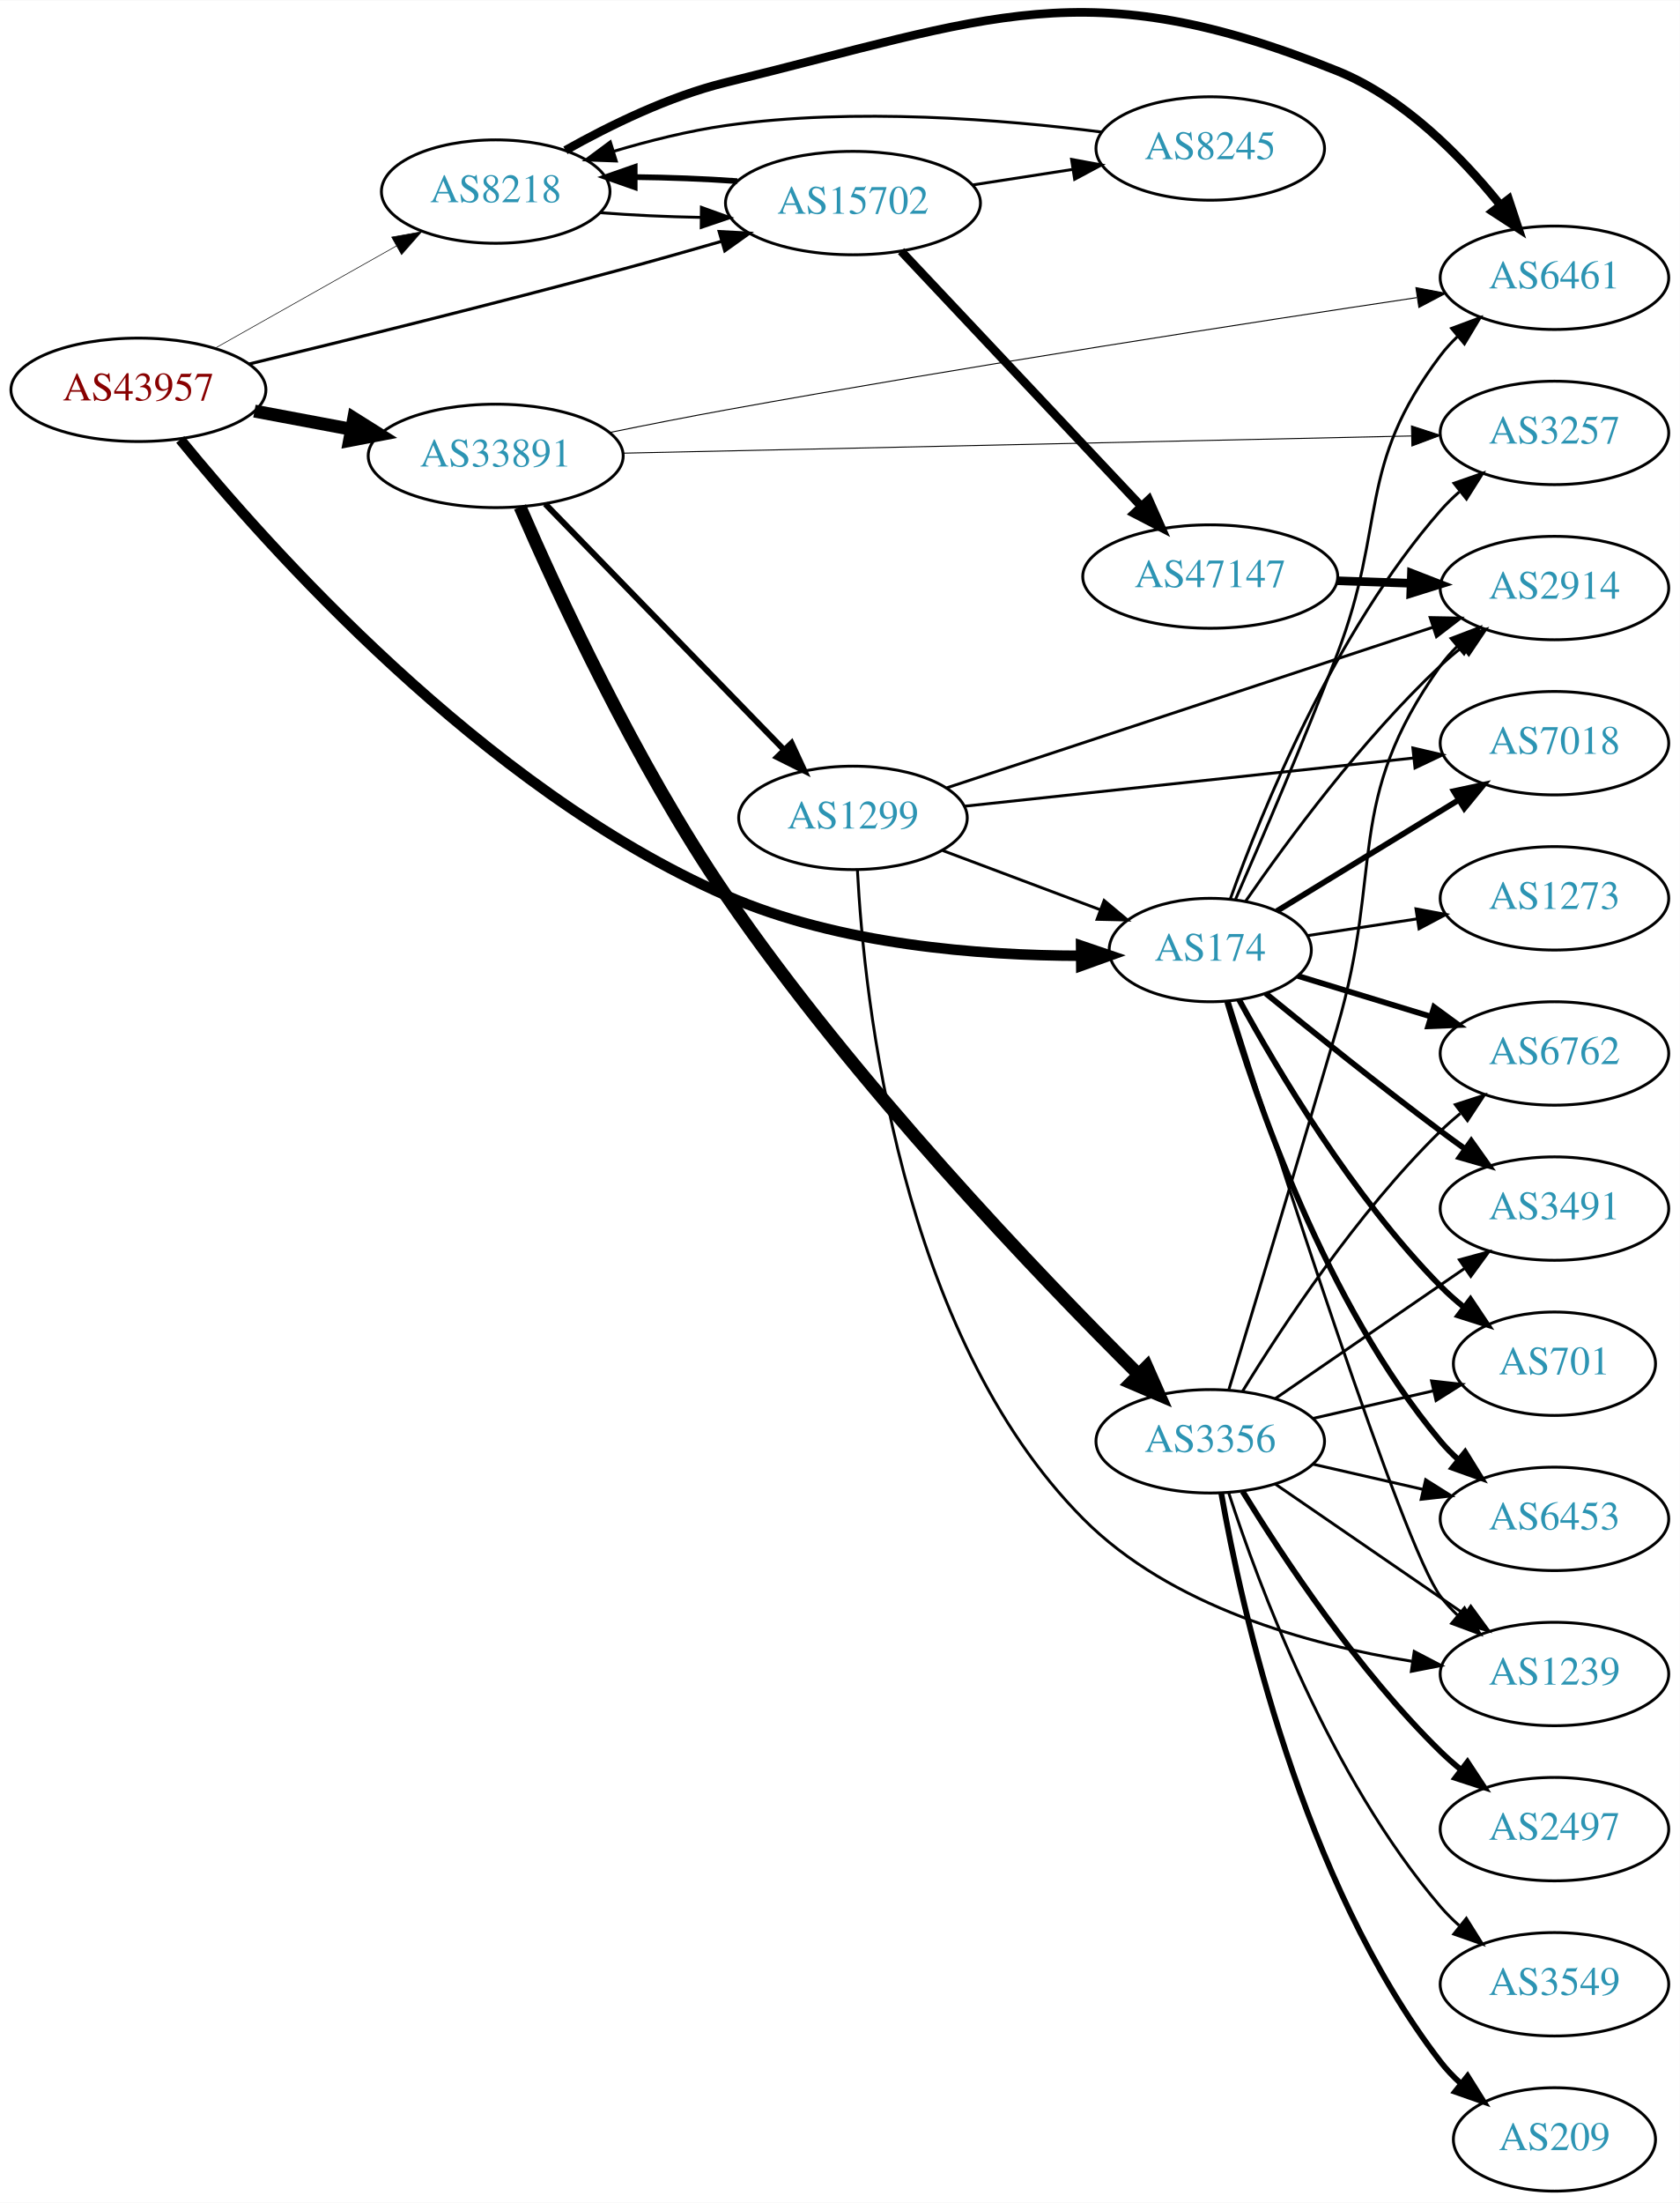
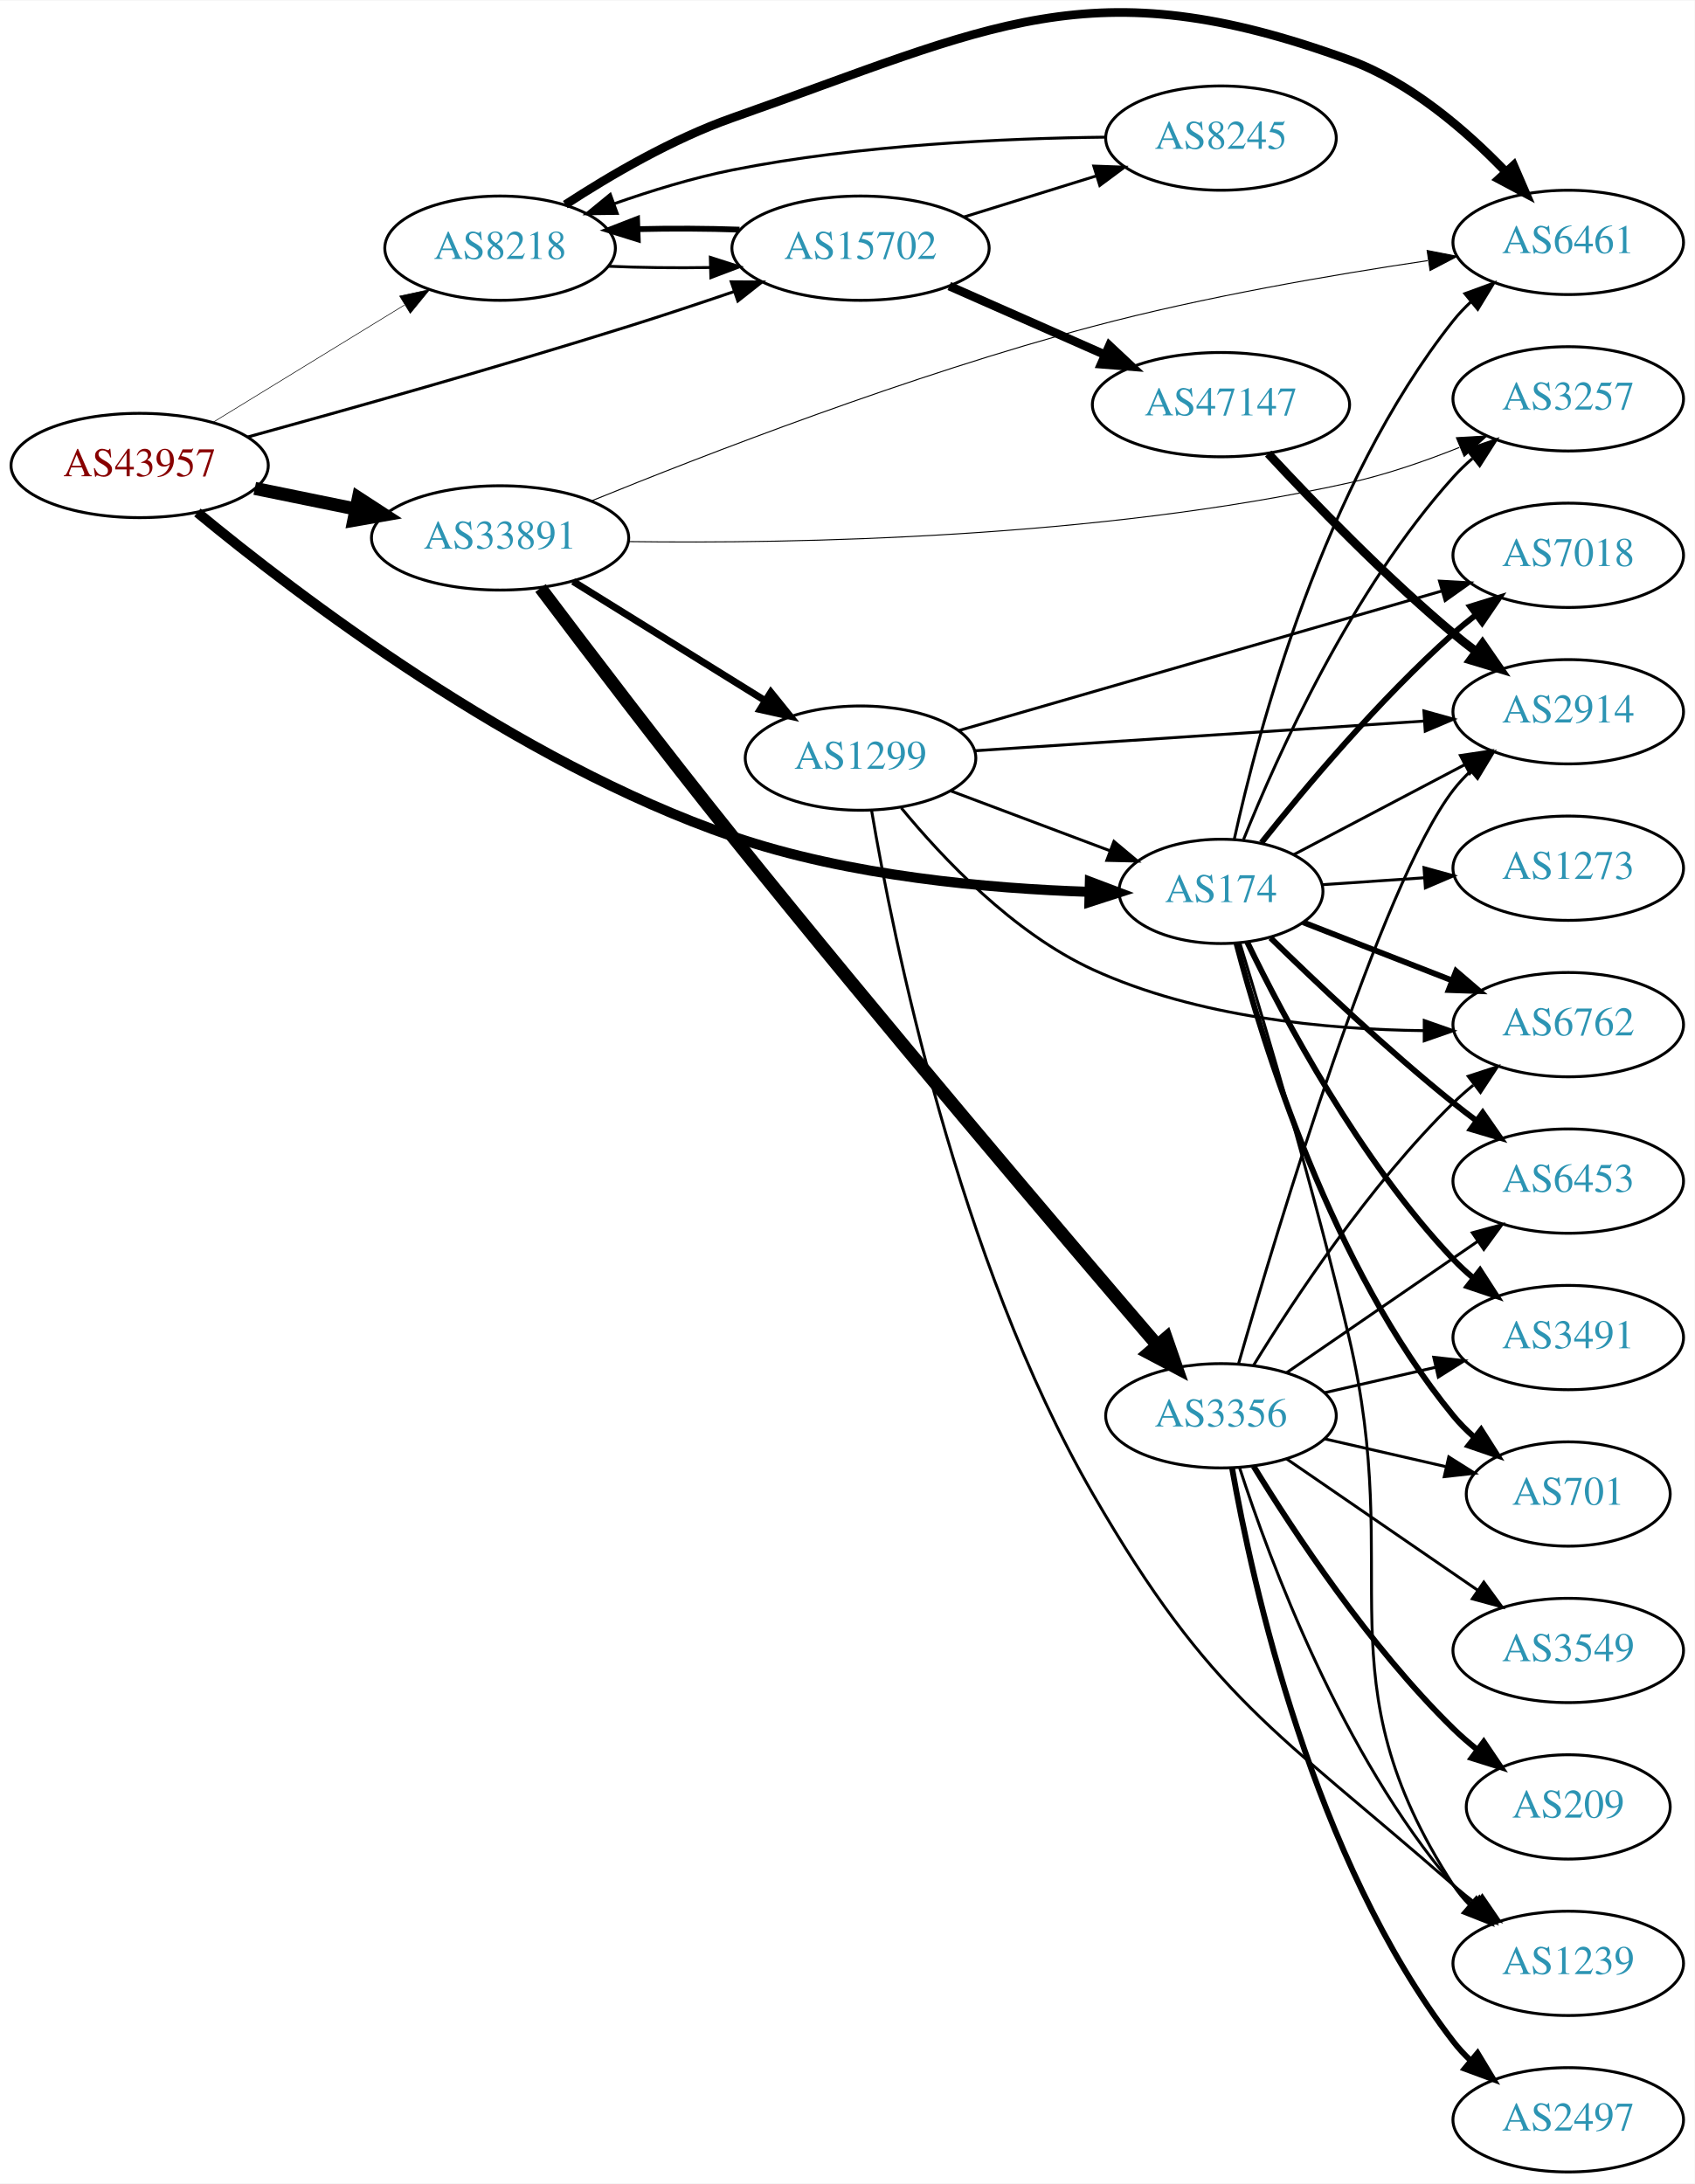
- <svg xmlns="http://www.w3.org/2000/svg" xmlns:xlink="http://www.w3.org/1999/xlink" width="585pt" height="767pt" viewBox="0.00 0.00 584.86 766.56">
-   <g id="graph0" class="graph" transform="scale(1 1) rotate(0) translate(4 762.558)">
-     <polygon fill="white" stroke="none" points="-4,4 -4,-762.558 580.862,-762.558 580.862,4 -4,4" />
+ <svg xmlns="http://www.w3.org/2000/svg" xmlns:xlink="http://www.w3.org/1999/xlink" width="585pt" height="754pt" viewBox="0.00 0.00 584.86 753.51">
+   <g id="graph0" class="graph" transform="scale(1 1) rotate(0) translate(4 749.51)">
+     <polygon fill="white" stroke="none" points="-4,4 -4,-749.51 580.862,-749.51 580.862,4 -4,4" />
    <g id="node1" class="node">
      <g id="a_node1">
        <a xlink:href="/asn/43957" xlink:title="AS43957 ~ WNT Telecommunication GmbH [AT]">
-           <ellipse fill="#ffffff" stroke="black" cx="44.196" cy="-627" rx="44.393" ry="18" />
-           <text text-anchor="middle" x="44.196" y="-623.3" font-family="Times,serif" font-size="14.00" fill="#880000">AS43957</text>
+           <ellipse fill="#ffffff" stroke="black" cx="44.196" cy="-589" rx="44.393" ry="18" />
+           <text text-anchor="middle" x="44.196" y="-585.3" font-family="Times,serif" font-size="14.00" fill="#880000">AS43957</text>
        </a>
      </g>
    </g>
    <g id="node2" class="node">
      <g id="a_node2">
        <a xlink:href="/asn/174" xlink:title="AS174 ~ Cogent Communications [US]">
-           <ellipse fill="#ffffff" stroke="black" cx="417.373" cy="-432" rx="35.194" ry="18" />
-           <text text-anchor="middle" x="417.373" y="-428.3" font-family="Times,serif" font-size="14.00" fill="#2c94b3">AS174</text>
+           <ellipse fill="#ffffff" stroke="black" cx="417.373" cy="-442" rx="35.194" ry="18" />
+           <text text-anchor="middle" x="417.373" y="-438.3" font-family="Times,serif" font-size="14.00" fill="#2c94b3">AS174</text>
        </a>
      </g>
    </g>
    <g id="edge1" class="edge">
-       <path fill="none" stroke="black" stroke-width="3.643" d="M58.763,-609.707C88.601,-573.103 164.048,-488.118 248.784,-451 288.04,-433.804 337.187,-430.06 372.084,-430.008" />
-       <polygon fill="black" stroke="black" stroke-width="3.643" points="372.4,-433.511 382.43,-430.099 372.462,-426.511 372.4,-433.511" />
+       <path fill="none" stroke="black" stroke-width="3.477" d="M64.124,-572.776C98.352,-544.483 173.953,-486.687 248.784,-461 288.942,-447.215 337.374,-442.95 371.823,-441.844" />
+       <polygon fill="black" stroke="black" stroke-width="3.477" points="372.129,-445.337 382.041,-441.594 371.959,-438.339 372.129,-445.337" />
    </g>
    <g id="node3" class="node">
      <g id="a_node3">
        <a xlink:href="/asn/8218" xlink:title="AS8218 ~ legacy Neotelecoms [FR]">
-           <ellipse fill="#ffffff" stroke="black" cx="168.588" cy="-696" rx="39.794" ry="18" />
-           <text text-anchor="middle" x="168.588" y="-692.3" font-family="Times,serif" font-size="14.00" fill="#2c94b3">AS8218</text>
+           <ellipse fill="#ffffff" stroke="black" cx="168.588" cy="-664" rx="39.794" ry="18" />
+           <text text-anchor="middle" x="168.588" y="-660.3" font-family="Times,serif" font-size="14.00" fill="#2c94b3">AS8218</text>
        </a>
      </g>
    </g>
    <g id="edge2" class="edge">
-       <path fill="none" stroke="black" stroke-width="0.214" d="M70.853,-641.465C89.211,-651.814 114.098,-665.844 134.032,-677.082" />
-       <polygon fill="black" stroke="black" stroke-width="0.214" points="132.371,-680.164 142.801,-682.026 135.809,-674.066 132.371,-680.164" />
+       <path fill="none" stroke="black" stroke-width="0.205" d="M69.377,-603.818C88.311,-615.42 114.817,-631.662 135.521,-644.35" />
+       <polygon fill="black" stroke="black" stroke-width="0.205" points="133.933,-647.481 144.288,-649.722 137.59,-641.513 133.933,-647.481" />
    </g>
    <g id="node4" class="node">
      <g id="a_node4">
        <a xlink:href="/asn/15702" xlink:title="AS15702 ~ Onstage Online GmbH [AT]">
-           <ellipse fill="#ffffff" stroke="black" cx="292.98" cy="-692" rx="44.393" ry="18" />
-           <text text-anchor="middle" x="292.98" y="-688.3" font-family="Times,serif" font-size="14.00" fill="#2c94b3">AS15702</text>
+           <ellipse fill="#ffffff" stroke="black" cx="292.98" cy="-664" rx="44.393" ry="18" />
+           <text text-anchor="middle" x="292.98" y="-660.3" font-family="Times,serif" font-size="14.00" fill="#2c94b3">AS15702</text>
        </a>
      </g>
    </g>
    <g id="edge3" class="edge">
-       <path fill="none" stroke="black" stroke-width="1.071" d="M82.574,-635.947C116.605,-644.192 168.194,-656.942 212.784,-669 224.008,-672.035 236.081,-675.459 247.335,-678.72" />
-       <polygon fill="black" stroke="black" stroke-width="1.071" points="246.391,-682.091 256.971,-681.53 248.351,-675.37 246.391,-682.091" />
+       <path fill="none" stroke="black" stroke-width="1.023" d="M81.311,-598.786C115.356,-608.143 167.732,-622.878 212.784,-637 224.696,-640.734 237.536,-645.004 249.337,-649.029" />
+       <polygon fill="black" stroke="black" stroke-width="1.023" points="248.368,-652.396 258.963,-652.335 250.642,-645.776 248.368,-652.396" />
    </g>
    <g id="node5" class="node">
      <g id="a_node5">
        <a xlink:href="/asn/33891" xlink:title="AS33891 ~ CORE-BACKBONE GMBH GLOBAL NETWORK [DE]">
-           <ellipse fill="#ffffff" stroke="black" cx="168.588" cy="-604" rx="44.393" ry="18" />
-           <text text-anchor="middle" x="168.588" y="-600.3" font-family="Times,serif" font-size="14.00" fill="#2c94b3">AS33891</text>
+           <ellipse fill="#ffffff" stroke="black" cx="168.588" cy="-564" rx="44.393" ry="18" />
+           <text text-anchor="middle" x="168.588" y="-560.3" font-family="Times,serif" font-size="14.00" fill="#2c94b3">AS33891</text>
        </a>
      </g>
    </g>
    <g id="edge4" class="edge">
-       <path fill="none" stroke="black" stroke-width="4.5" d="M84.595,-619.596C95.296,-617.585 107.019,-615.382 118.196,-613.282" />
-       <polygon fill="black" stroke="black" stroke-width="4.5" points="119.162,-617.107 128.263,-611.39 117.707,-609.367 119.162,-617.107" />
+       <path fill="none" stroke="black" stroke-width="4.5" d="M83.922,-581.09C94.972,-578.833 107.157,-576.344 118.728,-573.98" />
+       <polygon fill="black" stroke="black" stroke-width="4.5" points="119.685,-577.804 128.694,-571.945 118.109,-570.088 119.685,-577.804" />
    </g>
    <g id="node6" class="node">
      <g id="a_node6">
+         <a xlink:href="/asn/3491" xlink:title="AS3491 ~ PCCW Global, Inc. [US]">
+           <ellipse fill="#ffffff" stroke="black" cx="537.215" cy="-288" rx="39.794" ry="18" />
+           <text text-anchor="middle" x="537.215" y="-284.3" font-family="Times,serif" font-size="14.00" fill="#2c94b3">AS3491</text>
+         </a>
+       </g>
+     </g>
+     <g id="edge5" class="edge">
+       <path fill="none" stroke="black" stroke-width="2" d="M426.445,-424.469C439.008,-398.475 465.192,-349.113 497.569,-315 499.629,-312.829 501.889,-310.728 504.249,-308.721" />
+       <polygon fill="black" stroke="black" stroke-width="2" points="506.772,-311.192 512.52,-302.292 502.476,-305.666 506.772,-311.192" />
+     </g>
+     <g id="node7" class="node">
+       <g id="a_node7">
+         <a xlink:href="/asn/2914" xlink:title="AS2914 ~ NTT America, Inc. [US]">
+           <ellipse fill="#ffffff" stroke="black" cx="537.215" cy="-504" rx="39.794" ry="18" />
+           <text text-anchor="middle" x="537.215" y="-500.3" font-family="Times,serif" font-size="14.00" fill="#2c94b3">AS2914</text>
+         </a>
+       </g>
+     </g>
+     <g id="edge6" class="edge">
+       <path fill="none" stroke="black" d="M442.504,-454.696C459.517,-463.647 482.559,-475.77 501.537,-485.755" />
+       <polygon fill="black" stroke="black" points="500.003,-488.903 510.483,-490.461 503.262,-482.708 500.003,-488.903" />
+     </g>
+     <g id="node8" class="node">
+       <g id="a_node8">
+         <a xlink:href="/asn/701" xlink:title="AS701 ~ UUNET [US]">
+           <ellipse fill="#ffffff" stroke="black" cx="537.215" cy="-234" rx="35.194" ry="18" />
+           <text text-anchor="middle" x="537.215" y="-230.3" font-family="Times,serif" font-size="14.00" fill="#2c94b3">AS701</text>
+         </a>
+       </g>
+     </g>
+     <g id="edge7" class="edge">
+       <path fill="none" stroke="black" stroke-width="2" d="M422.705,-424.08C431.776,-389.471 455.49,-312.326 497.569,-261 499.696,-258.405 502.134,-255.949 504.727,-253.653" />
+       <polygon fill="black" stroke="black" stroke-width="2" points="507.135,-256.211 512.821,-247.271 502.801,-250.714 507.135,-256.211" />
+     </g>
+     <g id="node9" class="node">
+       <g id="a_node9">
        <a xlink:href="/asn/6762" xlink:title="AS6762 ~ TELECOM ITALIA SPARKLE S.p.A. [IT]">
          <ellipse fill="#ffffff" stroke="black" cx="537.215" cy="-396" rx="39.794" ry="18" />
          <text text-anchor="middle" x="537.215" y="-392.3" font-family="Times,serif" font-size="14.00" fill="#2c94b3">AS6762</text>
        </a>
      </g>
    </g>
-     <g id="edge5" class="edge">
-       <path fill="none" stroke="black" stroke-width="2" d="M447.805,-423.009C461.786,-418.738 478.751,-413.555 494.066,-408.876" />
-       <polygon fill="black" stroke="black" stroke-width="2" points="495.304,-412.158 503.845,-405.889 493.259,-405.463 495.304,-412.158" />
-     </g>
-     <g id="node7" class="node">
-       <g id="a_node7">
-         <a xlink:href="/asn/7018" xlink:title="AS7018 ~ AT&amp;T Services, Inc. [US]">
-           <ellipse fill="#ffffff" stroke="black" cx="537.215" cy="-504" rx="39.794" ry="18" />
-           <text text-anchor="middle" x="537.215" y="-500.3" font-family="Times,serif" font-size="14.00" fill="#2c94b3">AS7018</text>
-         </a>
-       </g>
-     </g>
-     <g id="edge6" class="edge">
-       <path fill="none" stroke="black" stroke-width="2" d="M440.538,-445.543C458.426,-456.472 483.839,-471.999 503.979,-484.304" />
-       <polygon fill="black" stroke="black" stroke-width="2" points="502.174,-487.303 512.532,-489.53 505.823,-481.329 502.174,-487.303" />
-     </g>
-     <g id="node8" class="node">
-       <g id="a_node8">
-         <a xlink:href="/asn/3491" xlink:title="AS3491 ~ PCCW Global, Inc. [US]">
-           <ellipse fill="#ffffff" stroke="black" cx="537.215" cy="-342" rx="39.794" ry="18" />
-           <text text-anchor="middle" x="537.215" y="-338.3" font-family="Times,serif" font-size="14.00" fill="#2c94b3">AS3491</text>
-         </a>
-       </g>
-     </g>
-     <g id="edge7" class="edge">
-       <path fill="none" stroke="black" stroke-width="2" d="M436.681,-416.904C452.571,-403.931 476.304,-384.862 497.569,-369 500.342,-366.931 503.254,-364.809 506.183,-362.707" />
-       <polygon fill="black" stroke="black" stroke-width="2" points="508.242,-365.538 514.38,-356.902 504.196,-359.826 508.242,-365.538" />
-     </g>
-     <g id="node9" class="node">
-       <g id="a_node9">
-         <a xlink:href="/asn/1239" xlink:title="AS1239 ~ Sprint [US]">
-           <ellipse fill="#ffffff" stroke="black" cx="537.215" cy="-180" rx="39.794" ry="18" />
-           <text text-anchor="middle" x="537.215" y="-176.3" font-family="Times,serif" font-size="14.00" fill="#2c94b3">AS1239</text>
-         </a>
-       </g>
-     </g>
    <g id="edge8" class="edge">
-       <path fill="none" stroke="black" d="M423.963,-414.136C439.763,-363.959 484.448,-224.27 497.569,-207 499.333,-204.678 501.354,-202.48 503.527,-200.415" />
-       <polygon fill="black" stroke="black" points="505.885,-203.007 511.346,-193.928 501.415,-197.62 505.885,-203.007" />
+       <path fill="none" stroke="black" stroke-width="2" d="M445.704,-431.331C460.937,-425.385 480.168,-417.878 496.982,-411.315" />
+       <polygon fill="black" stroke="black" stroke-width="2" points="498.512,-414.475 506.555,-407.578 495.966,-407.954 498.512,-414.475" />
    </g>
    <g id="node10" class="node">
      <g id="a_node10">
-         <a xlink:href="/asn/701" xlink:title="AS701 ~ UUNET [US]">
-           <ellipse fill="#ffffff" stroke="black" cx="537.215" cy="-288" rx="35.194" ry="18" />
-           <text text-anchor="middle" x="537.215" y="-284.3" font-family="Times,serif" font-size="14.00" fill="#2c94b3">AS701</text>
+         <a xlink:href="/asn/7018" xlink:title="AS7018 ~ AT&amp;T Services, Inc. [US]">
+           <ellipse fill="#ffffff" stroke="black" cx="537.215" cy="-558" rx="39.794" ry="18" />
+           <text text-anchor="middle" x="537.215" y="-554.3" font-family="Times,serif" font-size="14.00" fill="#2c94b3">AS7018</text>
        </a>
      </g>
    </g>
    <g id="edge9" class="edge">
-       <path fill="none" stroke="black" stroke-width="2" d="M427.414,-414.695C440.607,-390.516 466.925,-346.1 497.569,-315 500.057,-312.475 502.809,-310.031 505.665,-307.714" />
-       <polygon fill="black" stroke="black" stroke-width="2" points="507.967,-310.362 513.856,-301.555 503.76,-304.768 507.967,-310.362" />
+       <path fill="none" stroke="black" stroke-width="2" d="M431.341,-458.807C446.227,-477.538 471.909,-508.188 497.569,-531 500.015,-533.175 502.641,-535.33 505.33,-537.417" />
+       <polygon fill="black" stroke="black" stroke-width="2" points="503.348,-540.304 513.471,-543.431 507.507,-534.674 503.348,-540.304" />
    </g>
    <g id="node11" class="node">
      <g id="a_node11">
-         <a xlink:href="/asn/6453" xlink:title="AS6453 ~ TATA COMMUNICATIONS (AMERICA) INC [US]">
-           <ellipse fill="#ffffff" stroke="black" cx="537.215" cy="-234" rx="39.794" ry="18" />
-           <text text-anchor="middle" x="537.215" y="-230.3" font-family="Times,serif" font-size="14.00" fill="#2c94b3">AS6453</text>
-         </a>
-       </g>
-     </g>
-     <g id="edge10" class="edge">
-       <path fill="none" stroke="black" stroke-width="2" d="M423.259,-414.051C432.978,-380.888 457.334,-309.026 497.569,-261 499.441,-258.765 501.541,-256.629 503.768,-254.608" />
-       <polygon fill="black" stroke="black" stroke-width="2" points="506.115,-257.212 511.689,-248.202 501.713,-251.769 506.115,-257.212" />
-     </g>
-     <g id="node12" class="node">
-       <g id="a_node12">
-         <a xlink:href="/asn/2914" xlink:title="AS2914 ~ NTT America, Inc. [US]">
-           <ellipse fill="#ffffff" stroke="black" cx="537.215" cy="-558" rx="39.794" ry="18" />
-           <text text-anchor="middle" x="537.215" y="-554.3" font-family="Times,serif" font-size="14.00" fill="#2c94b3">AS2914</text>
-         </a>
-       </g>
-     </g>
-     <g id="edge11" class="edge">
-       <path fill="none" stroke="black" d="M429.684,-448.983C443.995,-469.737 470.105,-505.264 497.569,-531 499.958,-533.239 502.543,-535.437 505.206,-537.553" />
-       <polygon fill="black" stroke="black" points="503.202,-540.425 513.307,-543.611 507.395,-534.819 503.202,-540.425" />
-     </g>
-     <g id="node13" class="node">
-       <g id="a_node13">
        <a xlink:href="/asn/6461" xlink:title="AS6461 ~ Zayo Bandwidth [US]">
          <ellipse fill="#ffffff" stroke="black" cx="537.215" cy="-666" rx="39.794" ry="18" />
          <text text-anchor="middle" x="537.215" y="-662.3" font-family="Times,serif" font-size="14.00" fill="#2c94b3">AS6461</text>
        </a>
      </g>
    </g>
+     <g id="edge10" class="edge">
+       <path fill="none" stroke="black" d="M421.976,-460.072C430.072,-497.011 452.612,-582.442 497.569,-639 499.383,-641.283 501.441,-643.453 503.639,-645.498" />
+       <polygon fill="black" stroke="black" points="501.553,-648.313 511.505,-651.948 505.992,-642.901 501.553,-648.313" />
+     </g>
+     <g id="node12" class="node">
+       <g id="a_node12">
+         <a xlink:href="/asn/6453" xlink:title="AS6453 ~ TATA COMMUNICATIONS (AMERICA) INC [US]">
+           <ellipse fill="#ffffff" stroke="black" cx="537.215" cy="-342" rx="39.794" ry="18" />
+           <text text-anchor="middle" x="537.215" y="-338.3" font-family="Times,serif" font-size="14.00" fill="#2c94b3">AS6453</text>
+         </a>
+       </g>
+     </g>
+     <g id="edge11" class="edge">
+       <path fill="none" stroke="black" stroke-width="2" d="M434.479,-425.946C450.087,-410.686 474.69,-387.397 497.569,-369 500.12,-366.948 502.817,-364.879 505.553,-362.847" />
+       <polygon fill="black" stroke="black" stroke-width="2" points="507.706,-365.609 513.767,-356.92 503.61,-359.933 507.706,-365.609" />
+     </g>
+     <g id="node13" class="node">
+       <g id="a_node13">
+         <a xlink:href="/asn/1239" xlink:title="AS1239 ~ Sprint [US]">
+           <ellipse fill="#ffffff" stroke="black" cx="537.215" cy="-72" rx="39.794" ry="18" />
+           <text text-anchor="middle" x="537.215" y="-68.3" font-family="Times,serif" font-size="14.00" fill="#2c94b3">AS1239</text>
+         </a>
+       </g>
+     </g>
    <g id="edge12" class="edge">
-       <path fill="none" stroke="black" d="M426.212,-449.724C435.146,-470.137 450.004,-504.753 461.569,-535 479.036,-580.688 468.08,-599.976 497.569,-639 499.327,-641.326 501.344,-643.528 503.514,-645.595" />
-       <polygon fill="black" stroke="black" points="501.398,-648.388 511.327,-652.087 505.872,-643.004 501.398,-648.388" />
+       <path fill="none" stroke="black" d="M423.927,-424.11C432.678,-395.534 449.879,-337.738 461.569,-288 481.133,-204.758 451.094,-170.778 497.569,-99 499.153,-96.552 501.045,-94.263 503.129,-92.136" />
+       <polygon fill="black" stroke="black" points="505.497,-94.715 510.779,-85.53 500.923,-89.416 505.497,-94.715" />
    </g>
    <g id="node14" class="node">
      <g id="a_node14">
+         <a xlink:href="/asn/1273" xlink:title="AS1273 ~ Vodafone Group PLC [EU]">
+           <ellipse fill="#ffffff" stroke="black" cx="537.215" cy="-450" rx="39.794" ry="18" />
+           <text text-anchor="middle" x="537.215" y="-446.3" font-family="Times,serif" font-size="14.00" fill="#2c94b3">AS1273</text>
+         </a>
+       </g>
+     </g>
+     <g id="edge13" class="edge">
+       <path fill="none" stroke="black" d="M452.458,-444.314C463.393,-445.056 475.726,-445.894 487.498,-446.693" />
+       <polygon fill="black" stroke="black" points="487.435,-450.196 497.649,-447.382 487.909,-443.213 487.435,-450.196" />
+     </g>
+     <g id="node15" class="node">
+       <g id="a_node15">
        <a xlink:href="/asn/3257" xlink:title="AS3257 ~ GTT [DE]">
          <ellipse fill="#ffffff" stroke="black" cx="537.215" cy="-612" rx="39.794" ry="18" />
          <text text-anchor="middle" x="537.215" y="-608.3" font-family="Times,serif" font-size="14.00" fill="#2c94b3">AS3257</text>
        </a>
      </g>
    </g>
-     <g id="edge13" class="edge">
-       <path fill="none" stroke="black" d="M424.325,-449.697C435.175,-480.014 460.52,-542.7 497.569,-585 499.54,-587.251 501.737,-589.41 504.055,-591.457" />
-       <polygon fill="black" stroke="black" points="502.237,-594.483 512.246,-597.958 506.589,-589 502.237,-594.483" />
-     </g>
-     <g id="node15" class="node">
-       <g id="a_node15">
-         <a xlink:href="/asn/1273" xlink:title="AS1273 ~ Vodafone Group PLC [EU]">
-           <ellipse fill="#ffffff" stroke="black" cx="537.215" cy="-450" rx="39.794" ry="18" />
-           <text text-anchor="middle" x="537.215" y="-446.3" font-family="Times,serif" font-size="14.00" fill="#2c94b3">AS1273</text>
-         </a>
-       </g>
-     </g>
    <g id="edge14" class="edge">
-       <path fill="none" stroke="black" d="M451.198,-437.014C463.021,-438.82 476.599,-440.894 489.384,-442.847" />
-       <polygon fill="black" stroke="black" points="489.005,-446.329 499.419,-444.379 490.062,-439.41 489.005,-446.329" />
+       <path fill="none" stroke="black" d="M425.159,-459.897C436.716,-488.685 462.425,-545.995 497.569,-585 499.572,-587.223 501.791,-589.362 504.124,-591.395" />
+       <polygon fill="black" stroke="black" points="502.322,-594.432 512.344,-597.871 506.654,-588.933 502.322,-594.432" />
    </g>
    <g id="edge15" class="edge">
-       <path fill="none" stroke="black" d="M204.989,-688.657C215.91,-687.794 228.172,-687.227 239.969,-687.018" />
-       <polygon fill="black" stroke="black" points="240.202,-690.516 250.17,-686.927 240.139,-683.516 240.202,-690.516" />
+       <path fill="none" stroke="black" d="M205.979,-657.769C216.988,-657.283 229.286,-657.138 241.061,-657.335" />
+       <polygon fill="black" stroke="black" points="241.143,-660.838 251.23,-657.597 241.323,-653.841 241.143,-660.838" />
    </g>
    <g id="edge16" class="edge">
-       <path fill="none" stroke="black" stroke-width="3" d="M192.879,-710.359C208.165,-718.963 228.934,-729.147 248.784,-734 340.666,-756.462 373.858,-773.407 461.569,-738 484.744,-728.645 504.733,-708.267 518.177,-691.571" />
-       <polygon fill="black" stroke="black" stroke-width="3" points="521.257,-693.308 524.594,-683.253 515.715,-689.033 521.257,-693.308" />
+       <path fill="none" stroke="black" stroke-width="3" d="M191.1,-679.038C206.481,-689.069 228.047,-701.71 248.784,-709 338.395,-740.504 372.356,-761.615 461.569,-729 482.667,-721.287 501.918,-704.687 515.584,-690.463" />
+       <polygon fill="black" stroke="black" stroke-width="3" points="518.373,-692.601 522.578,-682.877 513.226,-687.857 518.373,-692.601" />
    </g>
    <g id="edge18" class="edge">
-       <path fill="none" stroke="black" stroke-width="2" d="M252.702,-699.633C241.366,-700.435 228.874,-700.926 217.096,-701.045" />
-       <polygon fill="black" stroke="black" stroke-width="2" points="216.973,-697.545 206.975,-701.052 216.977,-704.545 216.973,-697.545" />
+       <path fill="none" stroke="black" stroke-width="2" d="M251.23,-670.403C240.03,-670.797 227.798,-670.855 216.291,-670.579" />
+       <polygon fill="black" stroke="black" stroke-width="2" points="216.091,-667.07 205.979,-670.231 215.855,-674.066 216.091,-667.07" />
    </g>
    <g id="node16" class="node">
      <g id="a_node16">
        <a xlink:href="/asn/47147" xlink:title="AS47147 ~ ANEXIA Internetdienstleistungs GmbH [AT]">
-           <ellipse fill="#ffffff" stroke="black" cx="417.373" cy="-562" rx="44.393" ry="18" />
-           <text text-anchor="middle" x="417.373" y="-558.3" font-family="Times,serif" font-size="14.00" fill="#2c94b3">AS47147</text>
+           <ellipse fill="#ffffff" stroke="black" cx="417.373" cy="-610" rx="44.393" ry="18" />
+           <text text-anchor="middle" x="417.373" y="-606.3" font-family="Times,serif" font-size="14.00" fill="#2c94b3">AS47147</text>
        </a>
      </g>
    </g>
    <g id="edge17" class="edge">
-       <path fill="none" stroke="black" stroke-width="3" d="M309.73,-675.271C330.911,-652.774 368.732,-612.602 393.172,-586.643" />
-       <polygon fill="black" stroke="black" stroke-width="3" points="395.988,-588.758 400.294,-579.078 390.891,-583.959 395.988,-588.758" />
+       <path fill="none" stroke="black" stroke-width="3" d="M323.608,-650.928C339.725,-643.817 359.865,-634.931 377.257,-627.258" />
+       <polygon fill="black" stroke="black" stroke-width="3" points="378.857,-630.378 386.593,-623.139 376.032,-623.973 378.857,-630.378" />
    </g>
    <g id="node17" class="node">
      <g id="a_node17">
        <a xlink:href="/asn/8245" xlink:title="AS8245 ~ Video-Broadcast GmbH [AT]">
-           <ellipse fill="#ffffff" stroke="black" cx="417.373" cy="-711" rx="39.794" ry="18" />
-           <text text-anchor="middle" x="417.373" y="-707.3" font-family="Times,serif" font-size="14.00" fill="#2c94b3">AS8245</text>
+           <ellipse fill="#ffffff" stroke="black" cx="417.373" cy="-702" rx="39.794" ry="18" />
+           <text text-anchor="middle" x="417.373" y="-698.3" font-family="Times,serif" font-size="14.00" fill="#2c94b3">AS8245</text>
        </a>
      </g>
    </g>
    <g id="edge19" class="edge">
-       <path fill="none" stroke="black" d="M334.735,-698.327C345.809,-700.046 357.892,-701.922 369.285,-703.69" />
-       <polygon fill="black" stroke="black" points="369.087,-707.201 379.506,-705.277 370.161,-700.284 369.087,-707.201" />
+       <path fill="none" stroke="black" d="M328.726,-674.788C342.851,-679.173 359.305,-684.282 374.117,-688.881" />
+       <polygon fill="black" stroke="black" points="373.472,-692.345 384.06,-691.968 375.548,-685.66 373.472,-692.345" />
    </g>
    <g id="edge25" class="edge">
-       <path fill="none" stroke="black" stroke-width="0.346" d="M208.198,-612.128C221.084,-614.753 235.533,-617.602 248.784,-620 333.285,-635.291 432.246,-650.55 489.241,-659.082" />
-       <polygon fill="black" stroke="black" stroke-width="0.346" points="488.975,-662.581 499.382,-660.595 490.008,-655.657 488.975,-662.581" />
-     </g>
-     <g id="edge24" class="edge">
-       <path fill="none" stroke="black" stroke-width="0.346" d="M213.085,-604.949C281.875,-606.45 415.337,-609.362 487.339,-610.933" />
-       <polygon fill="black" stroke="black" stroke-width="0.346" points="487.427,-614.436 497.501,-611.155 487.58,-607.438 487.427,-614.436" />
+       <path fill="none" stroke="black" stroke-width="0.346" d="M200.118,-576.775C239.497,-592.827 310.403,-620.29 373.176,-637 411.532,-647.21 455.935,-654.842 488.708,-659.707" />
+       <polygon fill="black" stroke="black" stroke-width="0.346" points="488.519,-663.216 498.918,-661.189 489.524,-656.289 488.519,-663.216" />
+     </g>
+     <g id="edge22" class="edge">
+       <path fill="none" stroke="black" stroke-width="0.346" d="M212.715,-562.734C270.2,-561.967 374.771,-563.794 461.569,-583 474.295,-585.816 487.711,-590.459 499.605,-595.213" />
+       <polygon fill="black" stroke="black" stroke-width="0.346" points="498.612,-598.59 509.19,-599.194 501.297,-592.126 498.612,-598.59" />
    </g>
    <g id="node18" class="node">
      <g id="a_node18">
        <a xlink:href="/asn/3356" xlink:title="AS3356 ~ Level 3 Parent, LLC [US]">
          <ellipse fill="#ffffff" stroke="black" cx="417.373" cy="-261" rx="39.794" ry="18" />
          <text text-anchor="middle" x="417.373" y="-257.3" font-family="Times,serif" font-size="14.00" fill="#2c94b3">AS3356</text>
        </a>
      </g>
    </g>
-     <g id="edge22" class="edge">
-       <path fill="none" stroke="black" stroke-width="4.5" d="M177.066,-586.235C189.793,-556.874 217.361,-496.909 248.784,-451 293.361,-385.874 357.779,-318.702 392.327,-284.346" />
-       <polygon fill="black" stroke="black" stroke-width="4.5" points="395.285,-286.959 399.631,-277.129 389.75,-281.357 395.285,-286.959" />
+     <g id="edge23" class="edge">
+       <path fill="none" stroke="black" stroke-width="4.5" d="M182.542,-546.697C198.049,-526.093 224.919,-490.726 248.784,-461 300.33,-396.795 363.159,-322.945 395.267,-285.509" />
+       <polygon fill="black" stroke="black" stroke-width="4.5" points="398.479,-287.812 402.007,-277.66 392.505,-282.681 398.479,-287.812" />
    </g>
    <g id="node19" class="node">
      <g id="a_node19">
        <a xlink:href="/asn/1299" xlink:title="AS1299 ~ Telia Carrier [EU]">
-           <ellipse fill="#ffffff" stroke="black" cx="292.98" cy="-478" rx="39.794" ry="18" />
-           <text text-anchor="middle" x="292.98" y="-474.3" font-family="Times,serif" font-size="14.00" fill="#2c94b3">AS1299</text>
-         </a>
-       </g>
-     </g>
-     <g id="edge23" class="edge">
-       <path fill="none" stroke="black" stroke-width="2.077" d="M185.841,-587.268C207.173,-565.307 244.745,-526.628 268.987,-501.672" />
-       <polygon fill="black" stroke="black" stroke-width="2.077" points="271.592,-504.012 276.049,-494.401 266.571,-499.135 271.592,-504.012" />
+           <ellipse fill="#ffffff" stroke="black" cx="292.98" cy="-488" rx="39.794" ry="18" />
+           <text text-anchor="middle" x="292.98" y="-484.3" font-family="Times,serif" font-size="14.00" fill="#2c94b3">AS1299</text>
+         </a>
+       </g>
+     </g>
+     <g id="edge24" class="edge">
+       <path fill="none" stroke="black" stroke-width="2.423" d="M193.769,-548.985C212.703,-537.228 239.209,-520.769 259.913,-507.912" />
+       <polygon fill="black" stroke="black" stroke-width="2.423" points="262.031,-510.717 268.68,-502.468 258.339,-504.77 262.031,-510.717" />
    </g>
    <g id="edge20" class="edge">
-       <path fill="none" stroke="black" stroke-width="3" d="M461.584,-560.533C469.896,-560.251 478.659,-559.954 487.141,-559.666" />
-       <polygon fill="black" stroke="black" stroke-width="3" points="487.424,-563.158 497.3,-559.321 487.187,-556.162 487.424,-563.158" />
+       <path fill="none" stroke="black" stroke-width="3" d="M433.669,-593.106C449.075,-576.496 473.892,-550.821 497.569,-531 500.079,-528.898 502.748,-526.794 505.466,-524.74" />
+       <polygon fill="black" stroke="black" stroke-width="3" points="507.629,-527.495 513.651,-518.778 503.507,-521.837 507.629,-527.495" />
    </g>
    <g id="edge21" class="edge">
-       <path fill="none" stroke="black" d="M379.571,-716.723C345.491,-721.085 293.483,-725.359 248.784,-719 235.81,-717.154 221.989,-713.688 209.586,-709.996" />
-       <polygon fill="black" stroke="black" points="210.574,-706.638 199.986,-707.014 208.497,-713.323 210.574,-706.638" />
-     </g>
-     <g id="edge26" class="edge">
+       <path fill="none" stroke="black" d="M377.725,-702.329C343.514,-701.943 292.389,-699.706 248.784,-691 235.162,-688.28 220.667,-683.825 207.851,-679.311" />
+       <polygon fill="black" stroke="black" points="209.014,-676.009 198.42,-675.874 206.618,-682.586 209.014,-676.009" />
+     </g>
+     <g id="edge33" class="edge">
+       <path fill="none" stroke="black" d="M453.092,-268.955C465.092,-271.704 478.713,-274.825 491.405,-277.733" />
+       <polygon fill="black" stroke="black" points="490.808,-281.187 501.337,-280.009 492.371,-274.364 490.808,-281.187" />
+     </g>
+     <g id="edge32" class="edge">
+       <path fill="none" stroke="black" d="M423.479,-279.104C436.657,-324.985 472.53,-444.484 497.569,-477 499.348,-479.31 501.38,-481.5 503.56,-483.559" />
+       <polygon fill="black" stroke="black" points="501.456,-486.361 511.393,-490.036 505.917,-480.966 501.456,-486.361" />
+     </g>
+     <g id="edge31" class="edge">
+       <path fill="none" stroke="black" d="M453.092,-253.045C466.184,-250.045 481.207,-246.604 494.847,-243.478" />
+       <polygon fill="black" stroke="black" points="495.989,-246.807 504.955,-241.162 494.425,-239.984 495.989,-246.807" />
+     </g>
+     <g id="edge30" class="edge">
      <path fill="none" stroke="black" d="M428.638,-278.44C442.447,-300.991 468.636,-340.722 497.569,-369 499.709,-371.092 502.026,-373.137 504.426,-375.106" />
      <polygon fill="black" stroke="black" points="502.693,-378.185 512.767,-381.464 506.936,-372.618 502.693,-378.185" />
    </g>
-     <g id="edge32" class="edge">
+     <g id="edge28" class="edge">
      <path fill="none" stroke="black" d="M439.987,-275.857C458.475,-288.565 485.289,-306.995 505.919,-321.175" />
      <polygon fill="black" stroke="black" points="504.115,-324.183 514.339,-326.963 508.081,-318.414 504.115,-324.183" />
    </g>
-     <g id="edge30" class="edge">
+     <g id="edge34" class="edge">
+       <path fill="none" stroke="black" d="M423.82,-243.009C434.134,-211.184 458.996,-144.073 497.569,-99 499.514,-96.726 501.693,-94.551 503.997,-92.493" />
+       <polygon fill="black" stroke="black" points="506.534,-94.947 512.166,-85.973 502.167,-89.476 506.534,-94.947" />
+     </g>
+     <g id="node20" class="node">
+       <g id="a_node20">
+         <a xlink:href="/asn/2497" xlink:title="AS2497 ~ Internet Initiative Japan Inc. [JP]">
+           <ellipse fill="#ffffff" stroke="black" cx="537.215" cy="-18" rx="39.794" ry="18" />
+           <text text-anchor="middle" x="537.215" y="-14.3" font-family="Times,serif" font-size="14.00" fill="#2c94b3">AS2497</text>
+         </a>
+       </g>
+     </g>
+     <g id="edge26" class="edge">
+       <path fill="none" stroke="black" stroke-width="2" d="M421.19,-243.01C428.118,-203.565 449.075,-107.975 497.569,-45 499.348,-42.69 501.38,-40.5 503.56,-38.441" />
+       <polygon fill="black" stroke="black" stroke-width="2" points="505.917,-41.034 511.393,-31.964 501.456,-35.639 505.917,-41.034" />
+     </g>
+     <g id="node21" class="node">
+       <g id="a_node21">
+         <a xlink:href="/asn/3549" xlink:title="AS3549 ~ Level 3 Parent, LLC [US]">
+           <ellipse fill="#ffffff" stroke="black" cx="537.215" cy="-180" rx="39.794" ry="18" />
+           <text text-anchor="middle" x="537.215" y="-176.3" font-family="Times,serif" font-size="14.00" fill="#2c94b3">AS3549</text>
+         </a>
+       </g>
+     </g>
+     <g id="edge27" class="edge">
      <path fill="none" stroke="black" d="M439.987,-246.143C458.475,-233.435 485.289,-215.005 505.919,-200.825" />
      <polygon fill="black" stroke="black" points="508.081,-203.586 514.339,-195.037 504.115,-197.817 508.081,-203.586" />
    </g>
-     <g id="edge29" class="edge">
-       <path fill="none" stroke="black" d="M453.092,-268.955C466.184,-271.955 481.207,-275.396 494.847,-278.522" />
-       <polygon fill="black" stroke="black" points="494.425,-282.016 504.955,-280.838 495.989,-275.193 494.425,-282.016" />
-     </g>
-     <g id="edge31" class="edge">
-       <path fill="none" stroke="black" d="M453.092,-253.045C465.092,-250.296 478.713,-247.175 491.405,-244.267" />
-       <polygon fill="black" stroke="black" points="492.371,-247.636 501.337,-241.991 490.808,-240.813 492.371,-247.636" />
-     </g>
-     <g id="edge34" class="edge">
-       <path fill="none" stroke="black" d="M423.904,-279.163C432.196,-306.45 448.292,-359.662 461.569,-405 477.936,-460.894 463.746,-483.587 497.569,-531 499.262,-533.374 501.232,-535.61 503.37,-537.7" />
-       <polygon fill="black" stroke="black" points="501.221,-540.466 511.122,-544.237 505.733,-535.115 501.221,-540.466" />
-     </g>
-     <g id="node20" class="node">
-       <g id="a_node20">
-         <a xlink:href="/asn/3549" xlink:title="AS3549 ~ Level 3 Parent, LLC [US]">
-           <ellipse fill="#ffffff" stroke="black" cx="537.215" cy="-72" rx="39.794" ry="18" />
-           <text text-anchor="middle" x="537.215" y="-68.3" font-family="Times,serif" font-size="14.00" fill="#2c94b3">AS3549</text>
-         </a>
-       </g>
-     </g>
-     <g id="edge27" class="edge">
-       <path fill="none" stroke="black" d="M423.82,-243.009C434.134,-211.184 458.996,-144.073 497.569,-99 499.514,-96.726 501.693,-94.551 503.997,-92.493" />
-       <polygon fill="black" stroke="black" points="506.534,-94.947 512.166,-85.973 502.167,-89.476 506.534,-94.947" />
-     </g>
-     <g id="node21" class="node">
-       <g id="a_node21">
-         <a xlink:href="/asn/209" xlink:title="AS209 ~ CenturyLink Communications, LLC [US]">
-           <ellipse fill="#ffffff" stroke="black" cx="537.215" cy="-18" rx="35.194" ry="18" />
-           <text text-anchor="middle" x="537.215" y="-14.3" font-family="Times,serif" font-size="14.00" fill="#2c94b3">AS209</text>
-         </a>
-       </g>
-     </g>
-     <g id="edge28" class="edge">
-       <path fill="none" stroke="black" stroke-width="2" d="M421.19,-243.01C428.118,-203.565 449.075,-107.975 497.569,-45 499.616,-42.341 501.999,-39.842 504.557,-37.518" />
-       <polygon fill="black" stroke="black" stroke-width="2" points="506.97,-40.07 512.599,-31.094 502.601,-34.601 506.97,-40.07" />
-     </g>
    <g id="node22" class="node">
      <g id="a_node22">
-         <a xlink:href="/asn/2497" xlink:title="AS2497 ~ Internet Initiative Japan Inc. [JP]">
-           <ellipse fill="#ffffff" stroke="black" cx="537.215" cy="-126" rx="39.794" ry="18" />
-           <text text-anchor="middle" x="537.215" y="-122.3" font-family="Times,serif" font-size="14.00" fill="#2c94b3">AS2497</text>
-         </a>
-       </g>
-     </g>
-     <g id="edge33" class="edge">
-       <path fill="none" stroke="black" stroke-width="2" d="M428.638,-243.56C442.447,-221.009 468.636,-181.278 497.569,-153 499.709,-150.908 502.026,-148.863 504.426,-146.894" />
-       <polygon fill="black" stroke="black" stroke-width="2" points="506.936,-149.382 512.767,-140.536 502.693,-143.815 506.936,-149.382" />
+         <a xlink:href="/asn/209" xlink:title="AS209 ~ CenturyLink Communications, LLC [US]">
+           <ellipse fill="#ffffff" stroke="black" cx="537.215" cy="-126" rx="35.194" ry="18" />
+           <text text-anchor="middle" x="537.215" y="-122.3" font-family="Times,serif" font-size="14.00" fill="#2c94b3">AS209</text>
+         </a>
+       </g>
+     </g>
+     <g id="edge29" class="edge">
+       <path fill="none" stroke="black" stroke-width="2" d="M428.638,-243.56C442.447,-221.009 468.636,-181.278 497.569,-153 500.104,-150.522 502.888,-148.11 505.763,-145.812" />
+       <polygon fill="black" stroke="black" stroke-width="2" points="508.059,-148.465 513.979,-139.679 503.872,-142.856 508.059,-148.465" />
+     </g>
+     <g id="edge39" class="edge">
+       <path fill="none" stroke="black" d="M324.235,-476.629C340.839,-470.389 361.568,-462.598 379.157,-455.987" />
+       <polygon fill="black" stroke="black" points="380.43,-459.248 388.559,-452.453 377.967,-452.695 380.43,-459.248" />
+     </g>
+     <g id="edge38" class="edge">
+       <path fill="none" stroke="black" d="M332.363,-490.535C374.319,-493.307 441.648,-497.754 487.348,-500.772" />
+       <polygon fill="black" stroke="black" points="487.403,-504.283 497.612,-501.45 487.864,-497.299 487.403,-504.283" />
+     </g>
+     <g id="edge36" class="edge">
+       <path fill="none" stroke="black" d="M307.037,-470.813C321.244,-453.514 345.646,-427.638 373.176,-415 409.086,-398.515 453.925,-394.314 487.487,-393.926" />
+       <polygon fill="black" stroke="black" points="487.521,-397.426 497.518,-393.918 487.515,-390.426 487.521,-397.426" />
+     </g>
+     <g id="edge37" class="edge">
+       <path fill="none" stroke="black" d="M326.901,-497.513C370.136,-510.007 446.12,-531.965 493.672,-545.706" />
+       <polygon fill="black" stroke="black" points="492.788,-549.094 503.366,-548.507 494.731,-542.369 492.788,-549.094" />
    </g>
    <g id="edge35" class="edge">
-       <path fill="none" stroke="black" d="M324.235,-466.629C340.839,-460.389 361.568,-452.598 379.157,-445.987" />
-       <polygon fill="black" stroke="black" points="380.43,-449.248 388.559,-442.453 377.967,-442.695 380.43,-449.248" />
-     </g>
-     <g id="edge38" class="edge">
-       <path fill="none" stroke="black" d="M331.83,-482.062C374.014,-486.59 442.318,-493.922 488.223,-498.849" />
-       <polygon fill="black" stroke="black" points="487.916,-502.336 498.233,-499.923 488.663,-495.376 487.916,-502.336" />
-     </g>
-     <g id="edge37" class="edge">
-       <path fill="none" stroke="black" d="M294.528,-459.864C296.865,-415.12 309.125,-298.436 373.176,-234 403.501,-203.493 451.422,-190.221 487.478,-184.447" />
-       <polygon fill="black" stroke="black" points="488.389,-187.851 497.78,-182.946 487.38,-180.924 488.389,-187.851" />
-     </g>
-     <g id="edge36" class="edge">
-       <path fill="none" stroke="black" d="M325.648,-488.459C368.99,-502.772 446.859,-528.489 494.789,-544.319" />
-       <polygon fill="black" stroke="black" points="493.946,-547.726 504.539,-547.539 496.141,-541.079 493.946,-547.726" />
+       <path fill="none" stroke="black" d="M296.786,-469.972C304.083,-426.791 326.425,-315.015 373.176,-234 413.955,-163.335 436.126,-152.677 497.569,-99 500.034,-96.846 502.673,-94.706 505.37,-92.628" />
+       <polygon fill="black" stroke="black" points="507.543,-95.375 513.524,-86.629 503.395,-89.736 507.543,-95.375" />
    </g>
  </g>
</svg>
